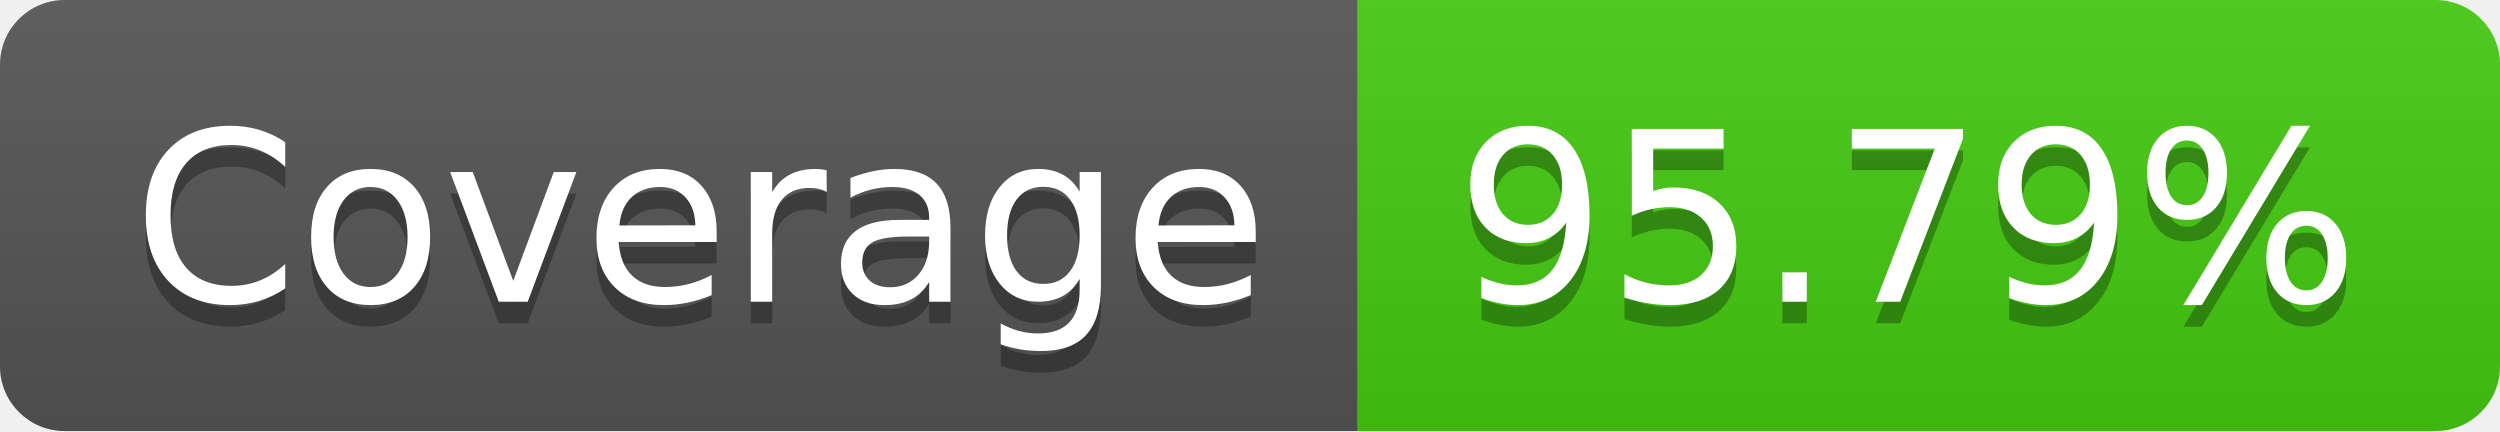
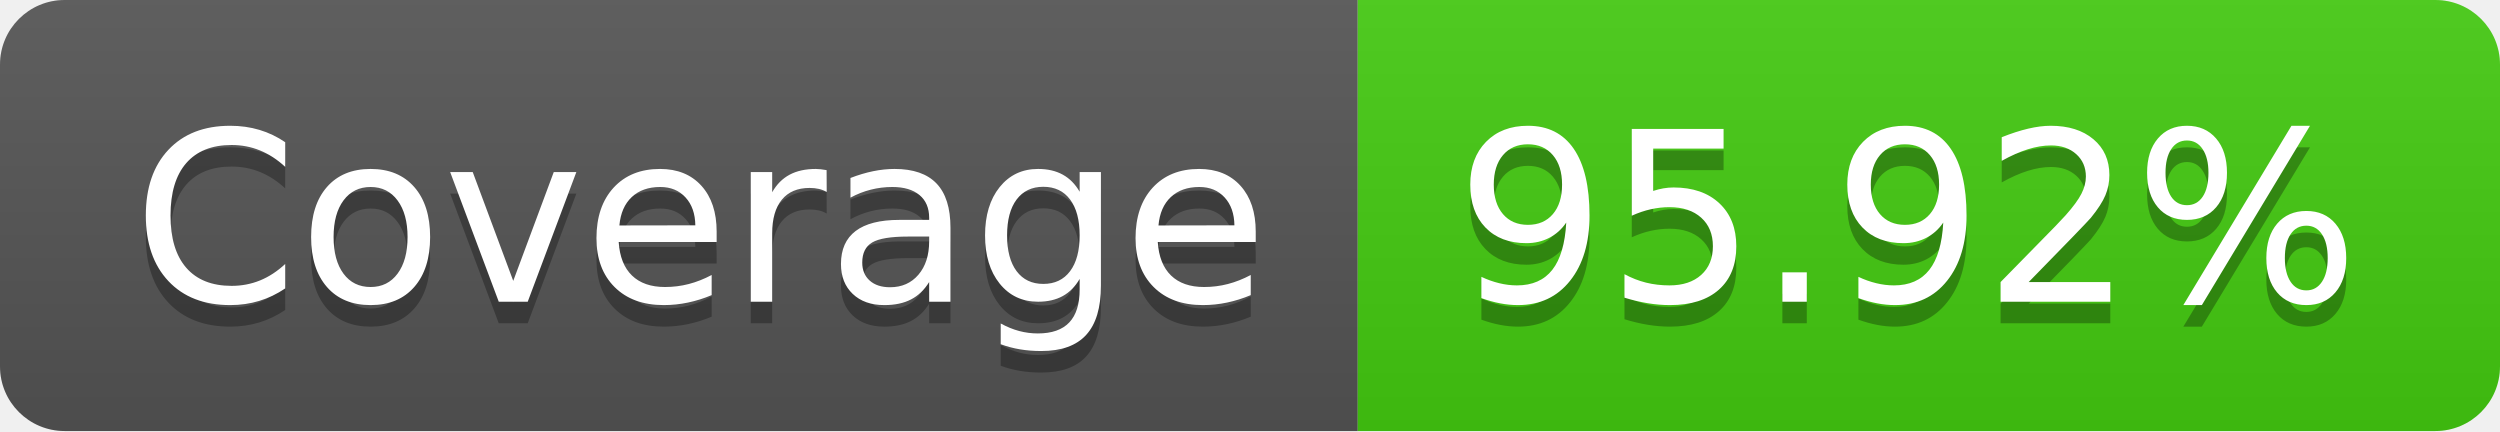
- <svg xmlns="http://www.w3.org/2000/svg" width="116" height="20" role="img" aria-label="Coverage: 95.79%">
+ <svg xmlns="http://www.w3.org/2000/svg" width="116" height="20" role="img" aria-label="Coverage: 95.92%">
  <linearGradient id="s" x2="0" y2="100%">
    <stop offset="0" stop-color="#bbb" stop-opacity=".1" />
    <stop offset="1" stop-opacity=".1" />
  </linearGradient>
  <clipPath id="r">
    <rect width="116" height="20" rx="3" fill="#fff" />
  </clipPath>
  <g clip-path="url(#r)">
    <rect width="63" height="20" fill="#555" />
    <rect x="63" width="53" height="20" fill="#4c1" />
    <rect width="116" height="20" fill="url(#s)" />
  </g>
  <g fill="#fff" text-anchor="middle" font-family="Verdana,Geneva,DejaVu Sans,sans-serif" text-rendering="geometricPrecision" font-size="110">
    <text aria-hidden="true" x="325" y="150" fill="#010101" fill-opacity=".3" transform="scale(.1)" textLength="530">Coverage</text>
    <text x="325" y="140" transform="scale(.1)" fill="#fff" textLength="530">Coverage</text>
-     <text aria-hidden="true" x="885" y="150" fill="#010101" fill-opacity=".3" transform="scale(.1)" textLength="430">95.79%</text>
-     <text x="885" y="140" transform="scale(.1)" fill="#fff" textLength="430">95.79%</text>
+     <text aria-hidden="true" x="885" y="150" fill="#010101" fill-opacity=".3" transform="scale(.1)" textLength="430">95.92%</text>
+     <text x="885" y="140" transform="scale(.1)" fill="#fff" textLength="430">95.92%</text>
  </g>
</svg>
